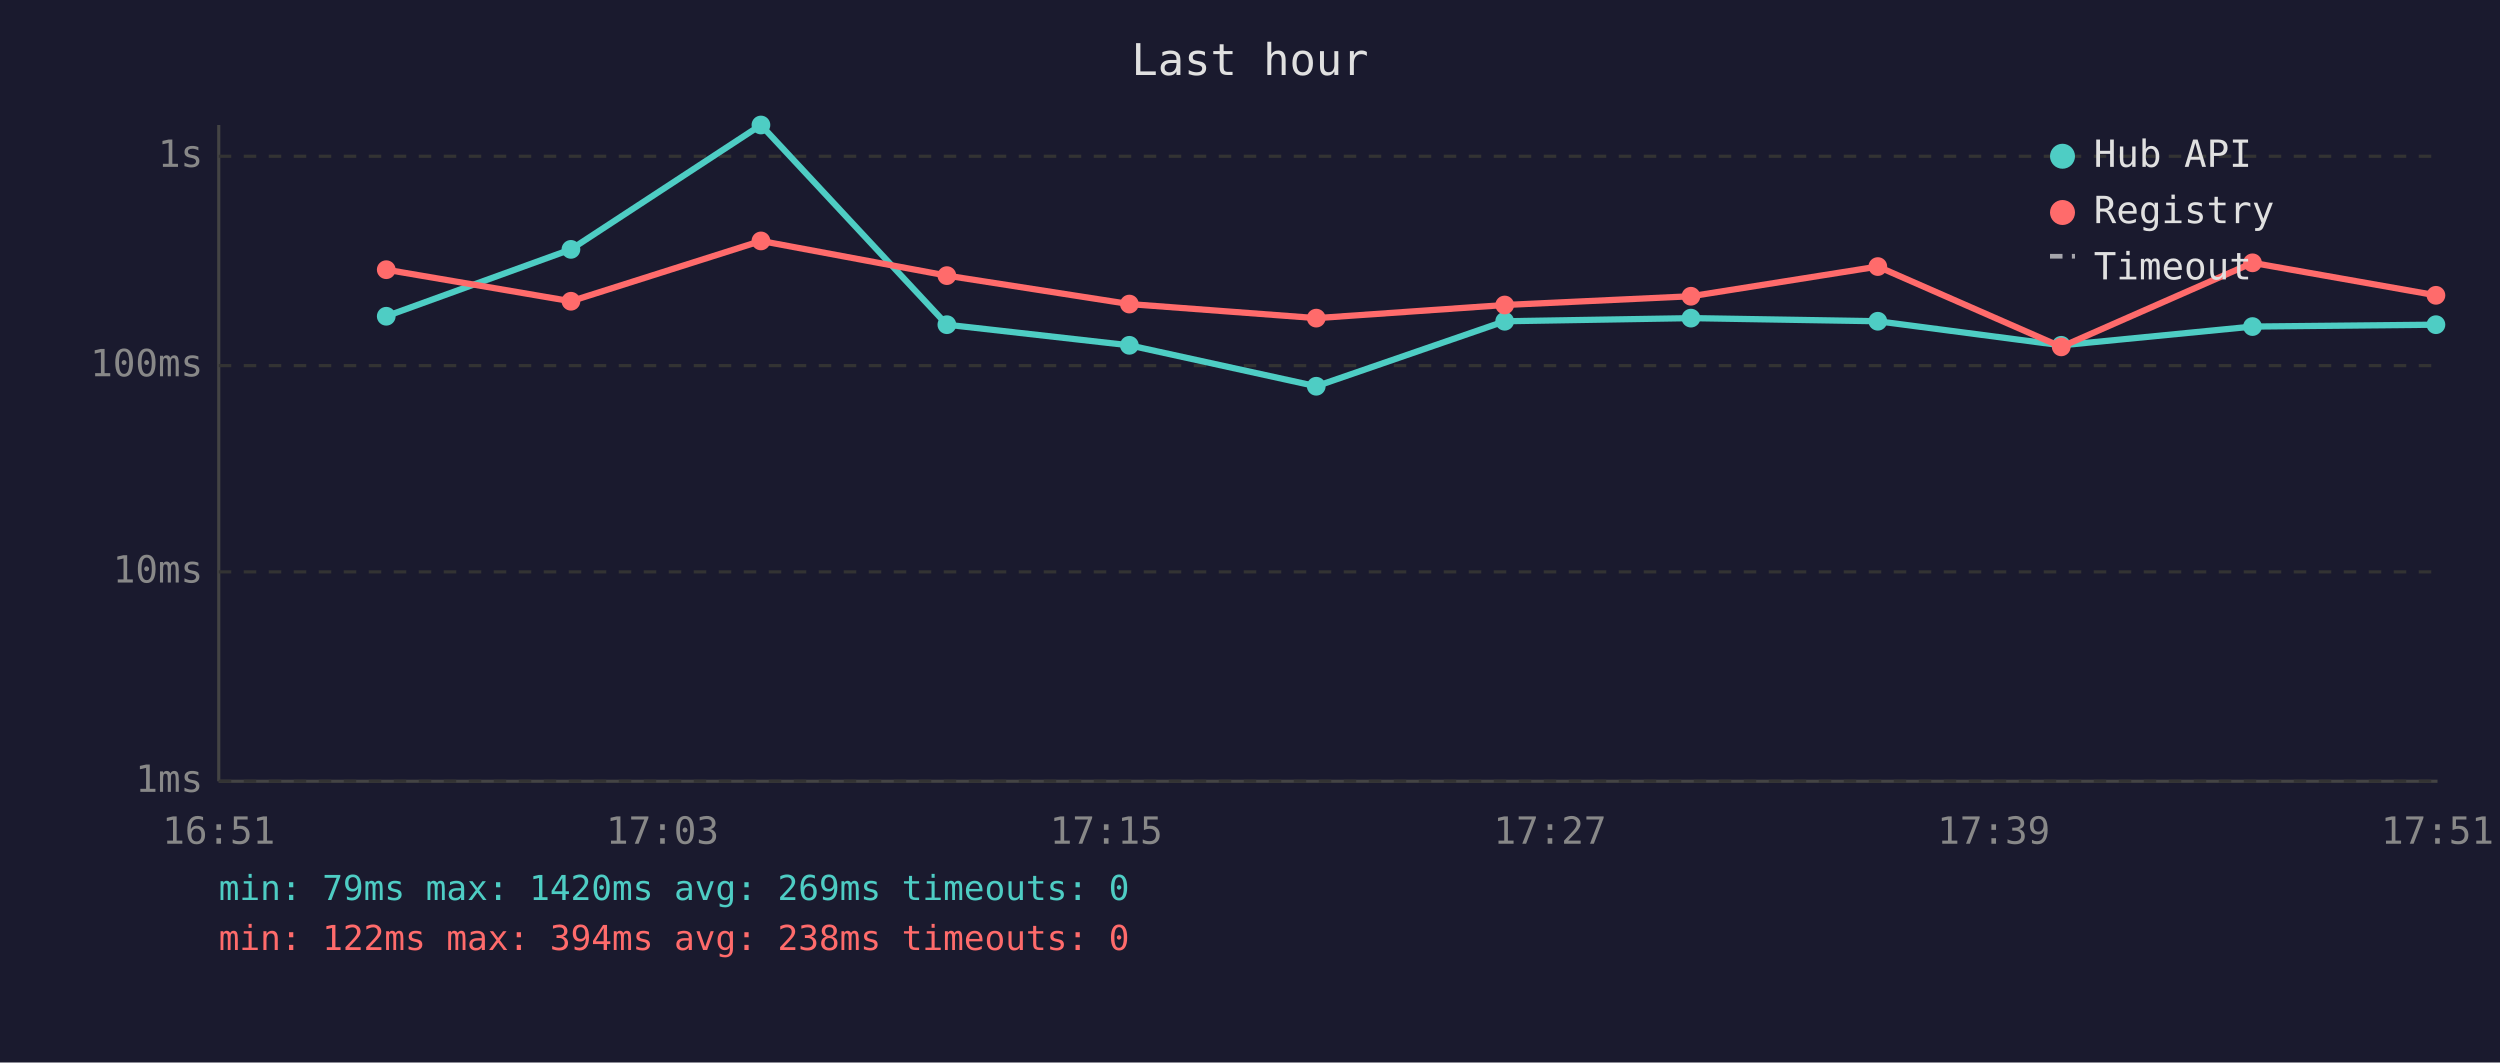
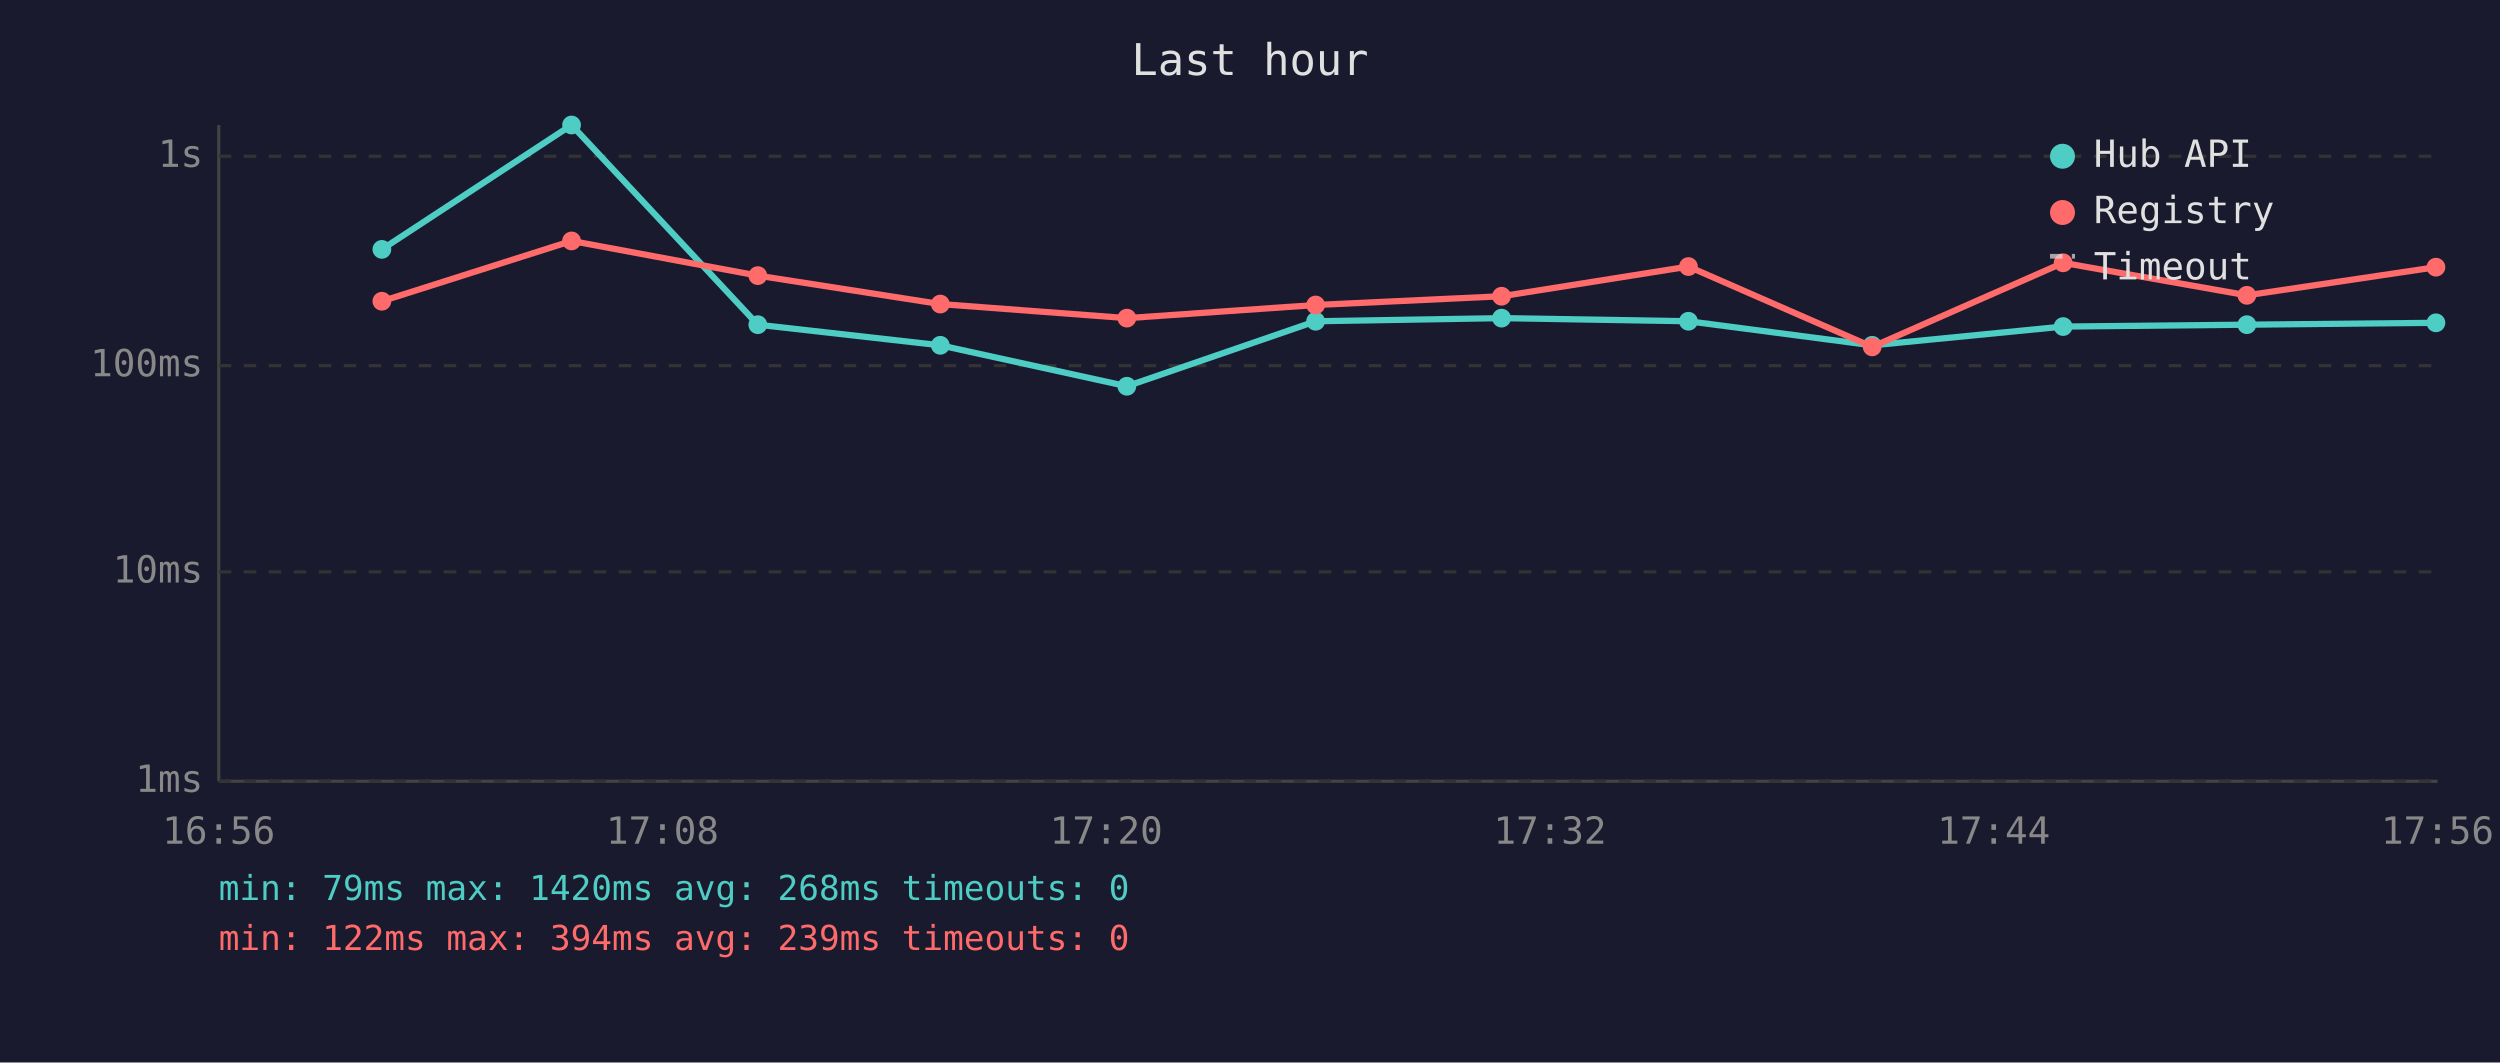
<svg xmlns="http://www.w3.org/2000/svg" viewBox="0 0 800 340" font-family="monospace" font-size="12">
  <rect width="800" height="340" fill="#1a1a2e" />
  <text x="400" y="24" fill="#e0e0e0" font-size="14" text-anchor="middle">Last hour</text>
  <line x1="70" y1="40" x2="70" y2="250" stroke="#444" stroke-width="1" />
  <line x1="70" y1="250" x2="780" y2="250" stroke="#444" stroke-width="1" />
  <line x1="70" y1="250" x2="780" y2="250" stroke="#333" stroke-width="1" stroke-dasharray="4" />
  <text x="65" y="250" fill="#888" text-anchor="end" dominant-baseline="middle">1ms</text>
  <line x1="70" y1="183" x2="780" y2="183" stroke="#333" stroke-width="1" stroke-dasharray="4" />
  <text x="65" y="183" fill="#888" text-anchor="end" dominant-baseline="middle">10ms</text>
  <line x1="70" y1="117" x2="780" y2="117" stroke="#333" stroke-width="1" stroke-dasharray="4" />
  <text x="65" y="117" fill="#888" text-anchor="end" dominant-baseline="middle">100ms</text>
  <line x1="70" y1="50" x2="780" y2="50" stroke="#333" stroke-width="1" stroke-dasharray="4" />
  <text x="65" y="50" fill="#888" text-anchor="end" dominant-baseline="middle">1s</text>
-   <text x="70" y="270" fill="#888" text-anchor="middle">16:51</text>
-   <text x="212" y="270" fill="#888" text-anchor="middle">17:03</text>
-   <text x="354" y="270" fill="#888" text-anchor="middle">17:15</text>
-   <text x="496" y="270" fill="#888" text-anchor="middle">17:27</text>
-   <text x="638" y="270" fill="#888" text-anchor="middle">17:39</text>
-   <text x="780" y="270" fill="#888" text-anchor="middle">17:51</text>
-   <polyline points="123.6,101.2 182.7,79.8 243.5,40.0 303.0,103.9 361.4,110.5 421.2,123.6 481.5,102.8 541.1,101.8 600.9,102.8 659.6,110.5 720.8,104.5 779.5,103.9" fill="none" stroke="#4ecdc4" stroke-width="2" opacity="1" />
-   <circle cx="123.6" cy="101.2" r="3" fill="#4ecdc4" />
-   <circle cx="182.7" cy="79.8" r="3" fill="#4ecdc4" />
-   <circle cx="243.5" cy="40.0" r="3" fill="#4ecdc4" />
-   <circle cx="303.0" cy="103.9" r="3" fill="#4ecdc4" />
-   <circle cx="361.4" cy="110.5" r="3" fill="#4ecdc4" />
-   <circle cx="421.2" cy="123.6" r="3" fill="#4ecdc4" />
-   <circle cx="481.5" cy="102.8" r="3" fill="#4ecdc4" />
-   <circle cx="541.1" cy="101.8" r="3" fill="#4ecdc4" />
-   <circle cx="600.9" cy="102.8" r="3" fill="#4ecdc4" />
-   <circle cx="659.6" cy="110.5" r="3" fill="#4ecdc4" />
-   <circle cx="720.8" cy="104.5" r="3" fill="#4ecdc4" />
-   <circle cx="779.5" cy="103.9" r="3" fill="#4ecdc4" />
-   <polyline points="123.6,86.3 182.7,96.4 243.5,77.1 303.0,88.2 361.4,97.3 421.2,101.8 481.5,97.6 541.1,94.8 600.9,85.3 659.6,111.0 720.8,84.1 779.5,94.5" fill="none" stroke="#ff6b6b" stroke-width="2" opacity="1" />
-   <circle cx="123.6" cy="86.3" r="3" fill="#ff6b6b" />
-   <circle cx="182.7" cy="96.4" r="3" fill="#ff6b6b" />
-   <circle cx="243.5" cy="77.1" r="3" fill="#ff6b6b" />
-   <circle cx="303.0" cy="88.2" r="3" fill="#ff6b6b" />
-   <circle cx="361.4" cy="97.3" r="3" fill="#ff6b6b" />
-   <circle cx="421.2" cy="101.8" r="3" fill="#ff6b6b" />
-   <circle cx="481.5" cy="97.6" r="3" fill="#ff6b6b" />
-   <circle cx="541.1" cy="94.8" r="3" fill="#ff6b6b" />
-   <circle cx="600.9" cy="85.3" r="3" fill="#ff6b6b" />
-   <circle cx="659.6" cy="111.0" r="3" fill="#ff6b6b" />
-   <circle cx="720.8" cy="84.1" r="3" fill="#ff6b6b" />
-   <circle cx="779.5" cy="94.5" r="3" fill="#ff6b6b" />
+   <text x="70" y="270" fill="#888" text-anchor="middle">16:56</text>
+   <text x="212" y="270" fill="#888" text-anchor="middle">17:08</text>
+   <text x="354" y="270" fill="#888" text-anchor="middle">17:20</text>
+   <text x="496" y="270" fill="#888" text-anchor="middle">17:32</text>
+   <text x="638" y="270" fill="#888" text-anchor="middle">17:44</text>
+   <text x="780" y="270" fill="#888" text-anchor="middle">17:56</text>
+   <polyline points="122.2,79.8 182.9,40.0 242.5,103.9 300.9,110.5 360.6,123.6 421.0,102.8 480.5,101.8 540.3,102.8 599.1,110.5 660.2,104.5 719.0,103.9 779.5,103.3" fill="none" stroke="#4ecdc4" stroke-width="2" opacity="1" />
+   <circle cx="122.2" cy="79.8" r="3" fill="#4ecdc4" />
+   <circle cx="182.9" cy="40.0" r="3" fill="#4ecdc4" />
+   <circle cx="242.5" cy="103.9" r="3" fill="#4ecdc4" />
+   <circle cx="300.9" cy="110.5" r="3" fill="#4ecdc4" />
+   <circle cx="360.6" cy="123.6" r="3" fill="#4ecdc4" />
+   <circle cx="421.0" cy="102.8" r="3" fill="#4ecdc4" />
+   <circle cx="480.5" cy="101.8" r="3" fill="#4ecdc4" />
+   <circle cx="540.3" cy="102.8" r="3" fill="#4ecdc4" />
+   <circle cx="599.1" cy="110.5" r="3" fill="#4ecdc4" />
+   <circle cx="660.2" cy="104.5" r="3" fill="#4ecdc4" />
+   <circle cx="719.0" cy="103.9" r="3" fill="#4ecdc4" />
+   <circle cx="779.5" cy="103.3" r="3" fill="#4ecdc4" />
+   <polyline points="122.2,96.4 182.9,77.1 242.5,88.2 300.9,97.3 360.6,101.8 421.0,97.6 480.5,94.8 540.3,85.3 599.1,111.0 660.2,84.1 719.0,94.5 779.5,85.5" fill="none" stroke="#ff6b6b" stroke-width="2" opacity="1" />
+   <circle cx="122.2" cy="96.4" r="3" fill="#ff6b6b" />
+   <circle cx="182.9" cy="77.1" r="3" fill="#ff6b6b" />
+   <circle cx="242.5" cy="88.2" r="3" fill="#ff6b6b" />
+   <circle cx="300.9" cy="97.3" r="3" fill="#ff6b6b" />
+   <circle cx="360.6" cy="101.8" r="3" fill="#ff6b6b" />
+   <circle cx="421.0" cy="97.6" r="3" fill="#ff6b6b" />
+   <circle cx="480.5" cy="94.8" r="3" fill="#ff6b6b" />
+   <circle cx="540.3" cy="85.3" r="3" fill="#ff6b6b" />
+   <circle cx="599.1" cy="111.0" r="3" fill="#ff6b6b" />
+   <circle cx="660.2" cy="84.1" r="3" fill="#ff6b6b" />
+   <circle cx="719.0" cy="94.5" r="3" fill="#ff6b6b" />
+   <circle cx="779.5" cy="85.5" r="3" fill="#ff6b6b" />
  <circle cx="660" cy="50" r="4" fill="#4ecdc4" />
  <text x="670" y="50" fill="#e0e0e0" dominant-baseline="middle">Hub API</text>
  <circle cx="660" cy="68" r="4" fill="#ff6b6b" />
  <text x="670" y="68" fill="#e0e0e0" dominant-baseline="middle">Registry</text>
  <line x1="656" y1="82" x2="664" y2="82" stroke="#e0e0e0" stroke-width="1.5" stroke-dasharray="4,3" opacity="0.7" />
  <text x="670" y="86" fill="#e0e0e0" dominant-baseline="middle">Timeout</text>
-   <text x="70" y="288" fill="#4ecdc4" font-size="11">min: 79ms  max: 1420ms  avg: 269ms  timeouts: 0</text>
-   <text x="70" y="304" fill="#ff6b6b" font-size="11">min: 122ms  max: 394ms  avg: 238ms  timeouts: 0</text>
+   <text x="70" y="288" fill="#4ecdc4" font-size="11">min: 79ms  max: 1420ms  avg: 268ms  timeouts: 0</text>
+   <text x="70" y="304" fill="#ff6b6b" font-size="11">min: 122ms  max: 394ms  avg: 239ms  timeouts: 0</text>
</svg>
